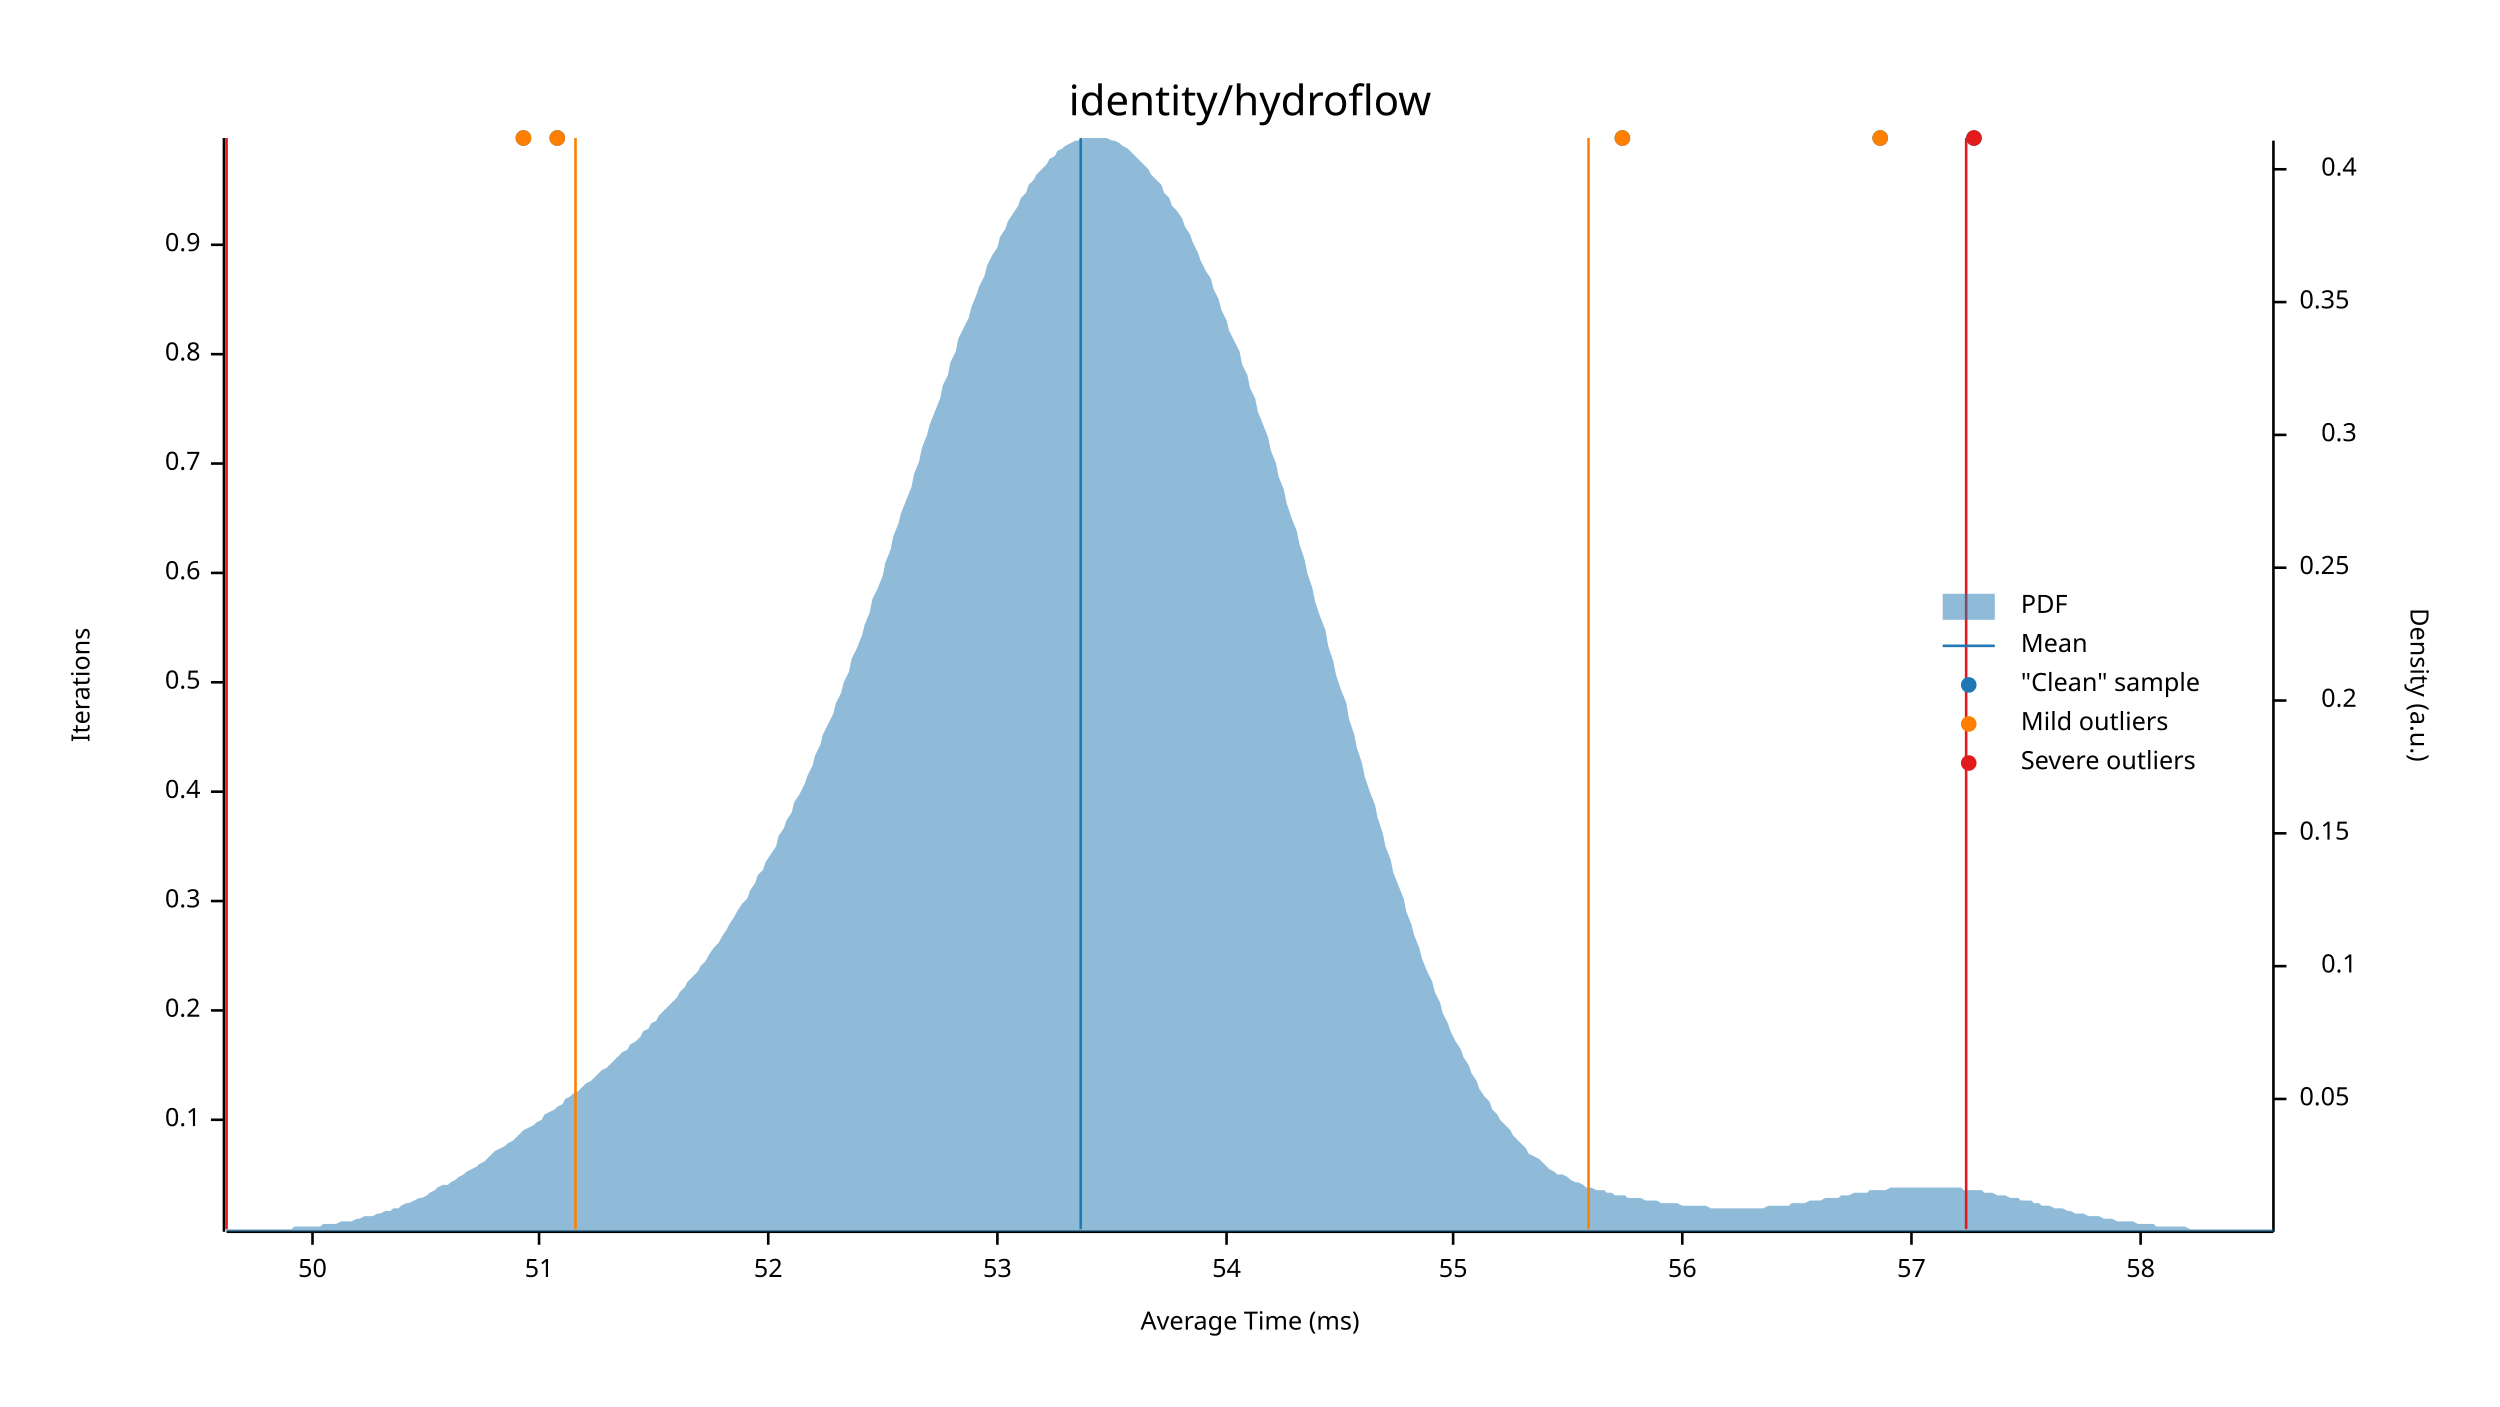
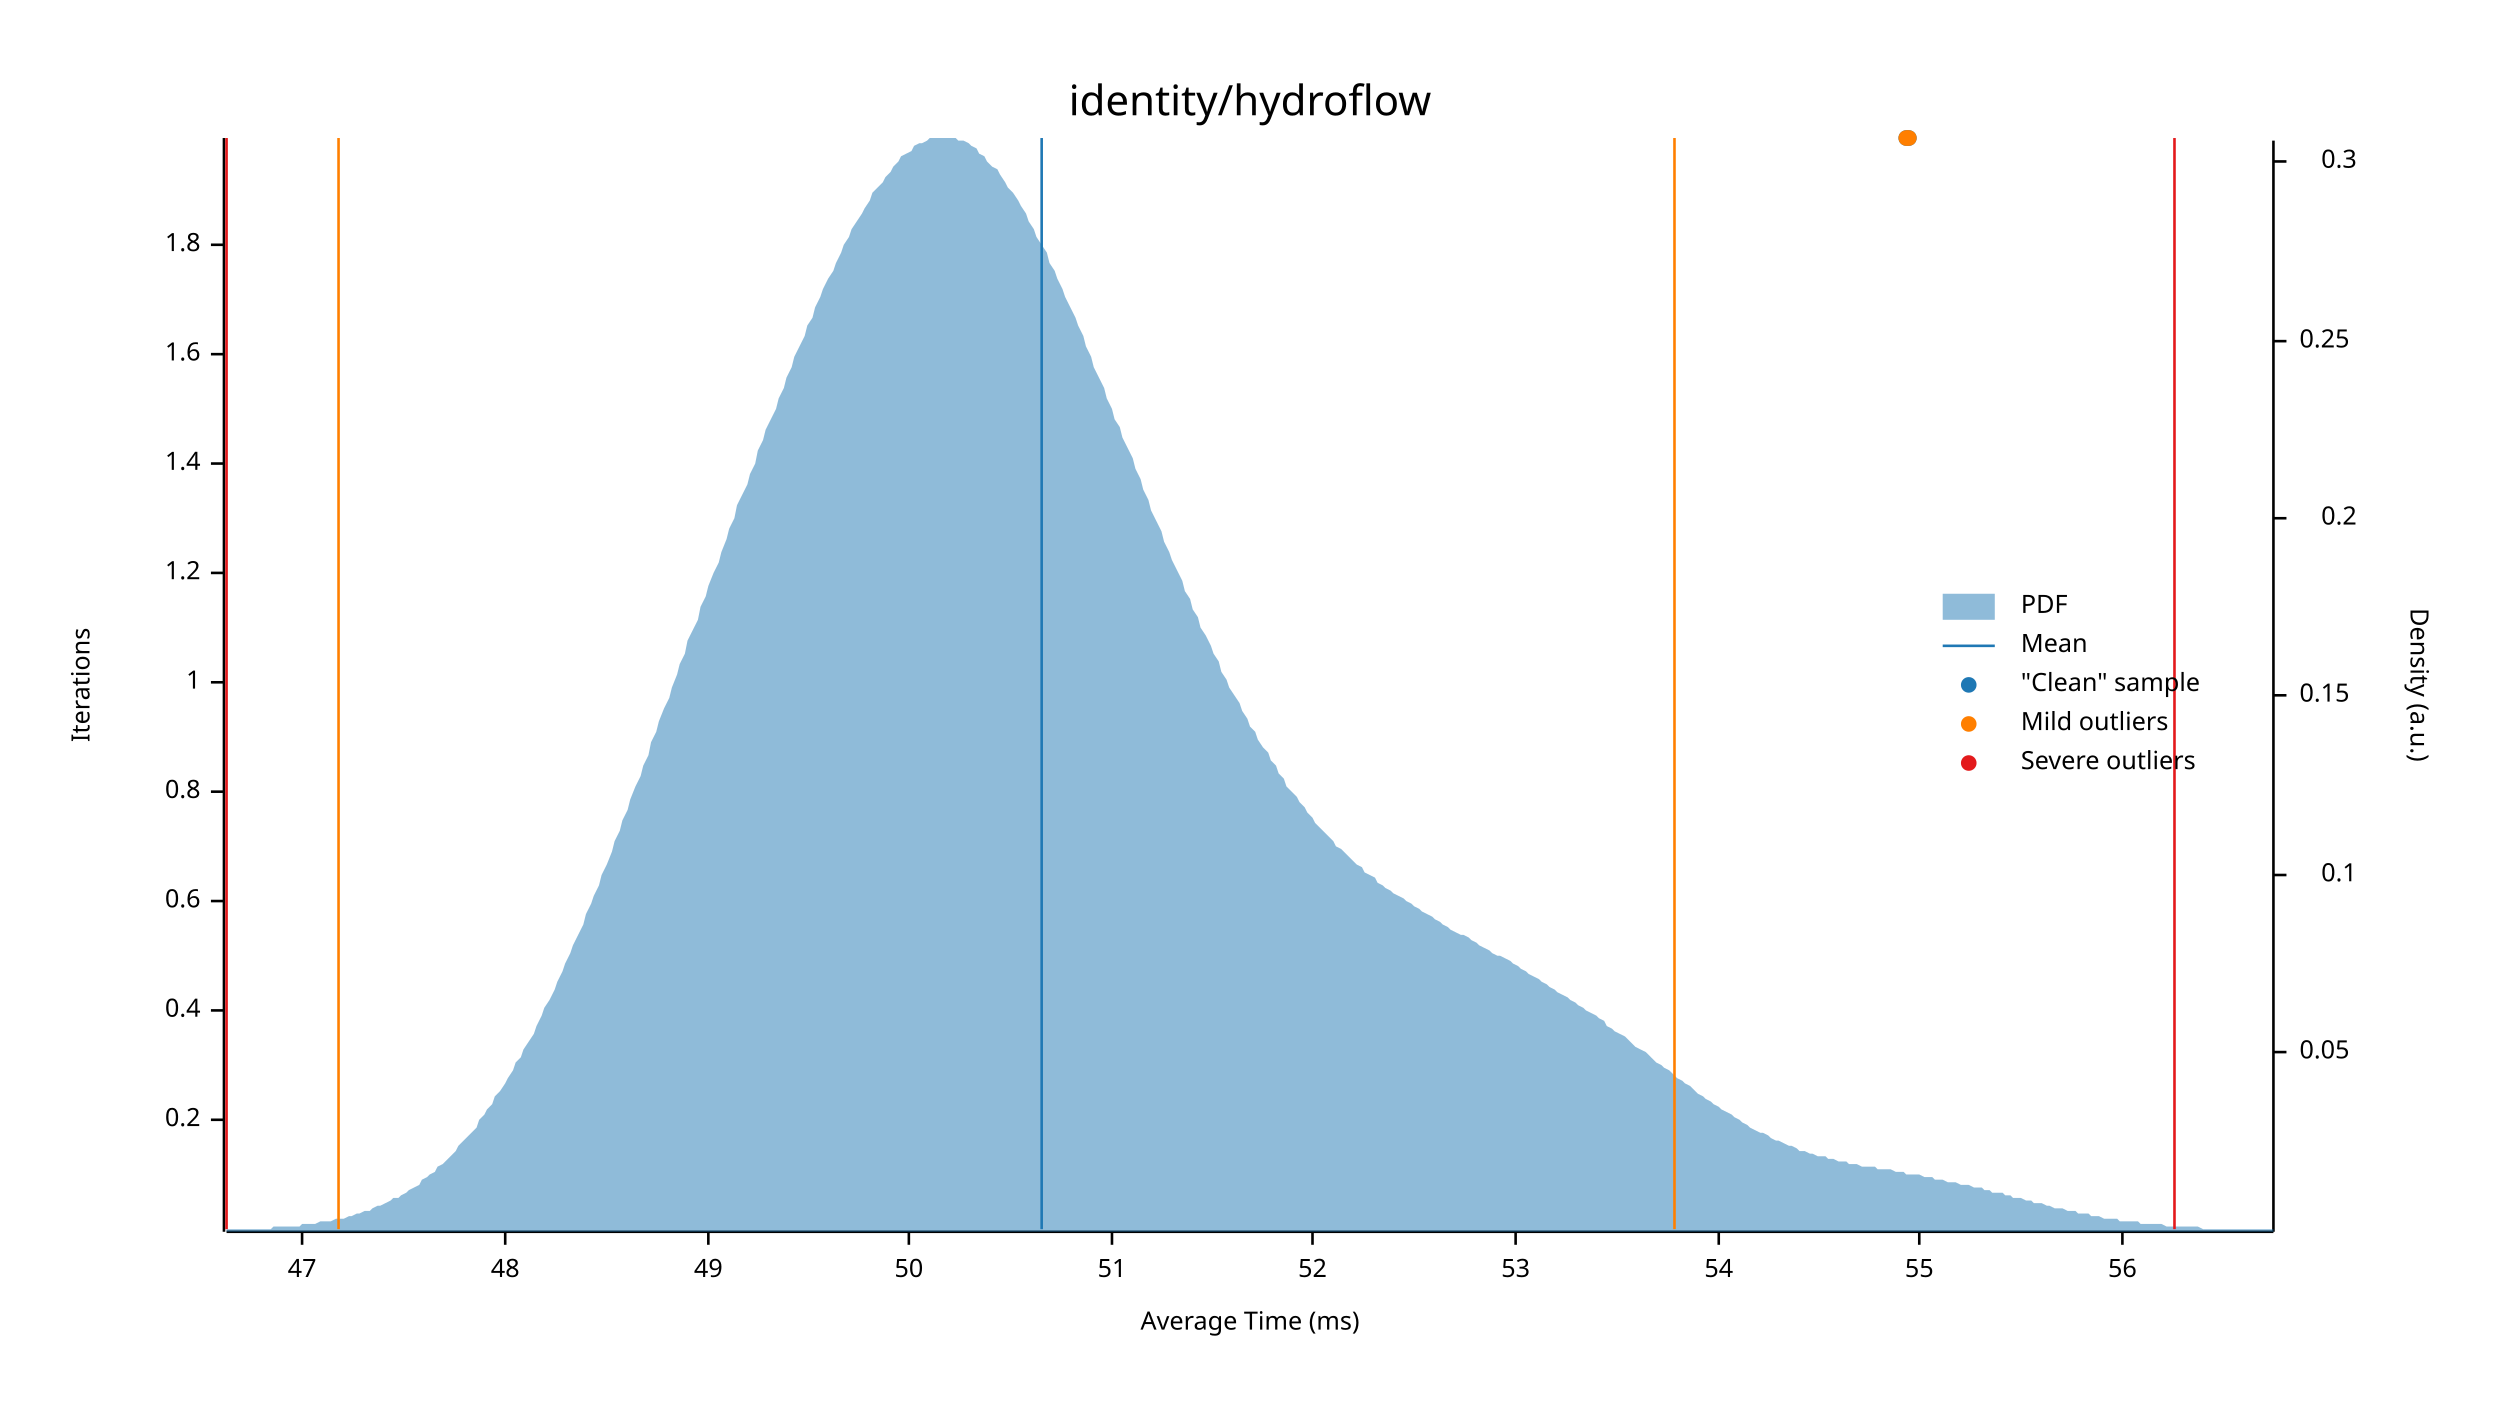
<svg xmlns="http://www.w3.org/2000/svg" width="960" height="540" viewBox="0 0 960 540">
  <text x="480" y="32" dy="0.76em" text-anchor="middle" font-family="sans-serif" font-size="16.129" opacity="1" fill="#000000">
identity/hydroflow
</text>
  <text x="27" y="263" dy="0.76em" text-anchor="middle" font-family="sans-serif" font-size="9.677" opacity="1" fill="#000000" transform="rotate(270, 27, 263)">
Iterations
</text>
  <text x="480" y="513" dy="-0.5ex" text-anchor="middle" font-family="sans-serif" font-size="9.677" opacity="1" fill="#000000">
Average Time (ms)
</text>
  <polyline fill="none" opacity="1" stroke="#000000" stroke-width="1" points="86,53 86,473 " />
  <text x="77" y="430" dy="0.5ex" text-anchor="end" font-family="sans-serif" font-size="9.677" opacity="1" fill="#000000">
- 0.1
+ 0.2
</text>
  <polyline fill="none" opacity="1" stroke="#000000" stroke-width="1" points="81,430 86,430 " />
  <text x="77" y="388" dy="0.5ex" text-anchor="end" font-family="sans-serif" font-size="9.677" opacity="1" fill="#000000">
- 0.2
+ 0.4
</text>
  <polyline fill="none" opacity="1" stroke="#000000" stroke-width="1" points="81,388 86,388 " />
  <text x="77" y="346" dy="0.5ex" text-anchor="end" font-family="sans-serif" font-size="9.677" opacity="1" fill="#000000">
- 0.3
+ 0.6
</text>
  <polyline fill="none" opacity="1" stroke="#000000" stroke-width="1" points="81,346 86,346 " />
  <text x="77" y="304" dy="0.5ex" text-anchor="end" font-family="sans-serif" font-size="9.677" opacity="1" fill="#000000">
- 0.4
+ 0.8
</text>
  <polyline fill="none" opacity="1" stroke="#000000" stroke-width="1" points="81,304 86,304 " />
  <text x="77" y="262" dy="0.5ex" text-anchor="end" font-family="sans-serif" font-size="9.677" opacity="1" fill="#000000">
- 0.5
+ 1
</text>
  <polyline fill="none" opacity="1" stroke="#000000" stroke-width="1" points="81,262 86,262 " />
  <text x="77" y="220" dy="0.5ex" text-anchor="end" font-family="sans-serif" font-size="9.677" opacity="1" fill="#000000">
- 0.6
+ 1.2
</text>
  <polyline fill="none" opacity="1" stroke="#000000" stroke-width="1" points="81,220 86,220 " />
  <text x="77" y="178" dy="0.5ex" text-anchor="end" font-family="sans-serif" font-size="9.677" opacity="1" fill="#000000">
- 0.7
+ 1.4
</text>
  <polyline fill="none" opacity="1" stroke="#000000" stroke-width="1" points="81,178 86,178 " />
  <text x="77" y="136" dy="0.5ex" text-anchor="end" font-family="sans-serif" font-size="9.677" opacity="1" fill="#000000">
- 0.8
+ 1.6
</text>
  <polyline fill="none" opacity="1" stroke="#000000" stroke-width="1" points="81,136 86,136 " />
  <text x="77" y="94" dy="0.5ex" text-anchor="end" font-family="sans-serif" font-size="9.677" opacity="1" fill="#000000">
- 0.9
+ 1.8
</text>
  <polyline fill="none" opacity="1" stroke="#000000" stroke-width="1" points="81,94 86,94 " />
  <polyline fill="none" opacity="1" stroke="#000000" stroke-width="1" points="87,473 873,473 " />
-   <text x="120" y="483" dy="0.76em" text-anchor="middle" font-family="sans-serif" font-size="9.677" opacity="1" fill="#000000">
+   <text x="116" y="483" dy="0.76em" text-anchor="middle" font-family="sans-serif" font-size="9.677" opacity="1" fill="#000000">
+ 47
+ </text>
+   <polyline fill="none" opacity="1" stroke="#000000" stroke-width="1" points="116,473 116,478 " />
+   <text x="194" y="483" dy="0.76em" text-anchor="middle" font-family="sans-serif" font-size="9.677" opacity="1" fill="#000000">
+ 48
+ </text>
+   <polyline fill="none" opacity="1" stroke="#000000" stroke-width="1" points="194,473 194,478 " />
+   <text x="272" y="483" dy="0.76em" text-anchor="middle" font-family="sans-serif" font-size="9.677" opacity="1" fill="#000000">
+ 49
+ </text>
+   <polyline fill="none" opacity="1" stroke="#000000" stroke-width="1" points="272,473 272,478 " />
+   <text x="349" y="483" dy="0.76em" text-anchor="middle" font-family="sans-serif" font-size="9.677" opacity="1" fill="#000000">
50
</text>
-   <polyline fill="none" opacity="1" stroke="#000000" stroke-width="1" points="120,473 120,478 " />
-   <text x="207" y="483" dy="0.76em" text-anchor="middle" font-family="sans-serif" font-size="9.677" opacity="1" fill="#000000">
+   <polyline fill="none" opacity="1" stroke="#000000" stroke-width="1" points="349,473 349,478 " />
+   <text x="427" y="483" dy="0.76em" text-anchor="middle" font-family="sans-serif" font-size="9.677" opacity="1" fill="#000000">
51
</text>
-   <polyline fill="none" opacity="1" stroke="#000000" stroke-width="1" points="207,473 207,478 " />
-   <text x="295" y="483" dy="0.76em" text-anchor="middle" font-family="sans-serif" font-size="9.677" opacity="1" fill="#000000">
+   <polyline fill="none" opacity="1" stroke="#000000" stroke-width="1" points="427,473 427,478 " />
+   <text x="504" y="483" dy="0.76em" text-anchor="middle" font-family="sans-serif" font-size="9.677" opacity="1" fill="#000000">
52
</text>
-   <polyline fill="none" opacity="1" stroke="#000000" stroke-width="1" points="295,473 295,478 " />
-   <text x="383" y="483" dy="0.76em" text-anchor="middle" font-family="sans-serif" font-size="9.677" opacity="1" fill="#000000">
+   <polyline fill="none" opacity="1" stroke="#000000" stroke-width="1" points="504,473 504,478 " />
+   <text x="582" y="483" dy="0.76em" text-anchor="middle" font-family="sans-serif" font-size="9.677" opacity="1" fill="#000000">
53
</text>
-   <polyline fill="none" opacity="1" stroke="#000000" stroke-width="1" points="383,473 383,478 " />
-   <text x="471" y="483" dy="0.76em" text-anchor="middle" font-family="sans-serif" font-size="9.677" opacity="1" fill="#000000">
+   <polyline fill="none" opacity="1" stroke="#000000" stroke-width="1" points="582,473 582,478 " />
+   <text x="660" y="483" dy="0.76em" text-anchor="middle" font-family="sans-serif" font-size="9.677" opacity="1" fill="#000000">
54
</text>
-   <polyline fill="none" opacity="1" stroke="#000000" stroke-width="1" points="471,473 471,478 " />
-   <text x="558" y="483" dy="0.76em" text-anchor="middle" font-family="sans-serif" font-size="9.677" opacity="1" fill="#000000">
+   <polyline fill="none" opacity="1" stroke="#000000" stroke-width="1" points="660,473 660,478 " />
+   <text x="737" y="483" dy="0.76em" text-anchor="middle" font-family="sans-serif" font-size="9.677" opacity="1" fill="#000000">
55
</text>
-   <polyline fill="none" opacity="1" stroke="#000000" stroke-width="1" points="558,473 558,478 " />
-   <text x="646" y="483" dy="0.76em" text-anchor="middle" font-family="sans-serif" font-size="9.677" opacity="1" fill="#000000">
+   <polyline fill="none" opacity="1" stroke="#000000" stroke-width="1" points="737,473 737,478 " />
+   <text x="815" y="483" dy="0.76em" text-anchor="middle" font-family="sans-serif" font-size="9.677" opacity="1" fill="#000000">
56
</text>
-   <polyline fill="none" opacity="1" stroke="#000000" stroke-width="1" points="646,473 646,478 " />
-   <text x="734" y="483" dy="0.76em" text-anchor="middle" font-family="sans-serif" font-size="9.677" opacity="1" fill="#000000">
- 57
- </text>
-   <polyline fill="none" opacity="1" stroke="#000000" stroke-width="1" points="734,473 734,478 " />
-   <text x="822" y="483" dy="0.76em" text-anchor="middle" font-family="sans-serif" font-size="9.677" opacity="1" fill="#000000">
- 58
- </text>
-   <polyline fill="none" opacity="1" stroke="#000000" stroke-width="1" points="822,473 822,478 " />
+   <polyline fill="none" opacity="1" stroke="#000000" stroke-width="1" points="815,473 815,478 " />
  <text x="933" y="263" dy="0.76em" text-anchor="middle" font-family="sans-serif" font-size="9.677" opacity="1" fill="#000000" transform="rotate(90, 933, 263)">
Density (a.u.)
</text>
  <polyline fill="none" opacity="1" stroke="#000000" stroke-width="1" points="873,54 873,473 " />
-   <text x="883" y="422" dy="0.5ex" text-anchor="start" font-family="sans-serif" font-size="9.677" opacity="1" fill="#000000">
+   <text x="883" y="404" dy="0.5ex" text-anchor="start" font-family="sans-serif" font-size="9.677" opacity="1" fill="#000000">
0.05
</text>
-   <polyline fill="none" opacity="1" stroke="#000000" stroke-width="1" points="873,422 878,422 " />
-   <text x="905" y="371" dy="0.5ex" text-anchor="end" font-family="sans-serif" font-size="9.677" opacity="1" fill="#000000">
+   <polyline fill="none" opacity="1" stroke="#000000" stroke-width="1" points="873,404 878,404 " />
+   <text x="905" y="336" dy="0.5ex" text-anchor="end" font-family="sans-serif" font-size="9.677" opacity="1" fill="#000000">
0.1
</text>
-   <polyline fill="none" opacity="1" stroke="#000000" stroke-width="1" points="873,371 878,371 " />
-   <text x="883" y="320" dy="0.5ex" text-anchor="start" font-family="sans-serif" font-size="9.677" opacity="1" fill="#000000">
+   <polyline fill="none" opacity="1" stroke="#000000" stroke-width="1" points="873,336 878,336 " />
+   <text x="883" y="267" dy="0.5ex" text-anchor="start" font-family="sans-serif" font-size="9.677" opacity="1" fill="#000000">
0.15
</text>
-   <polyline fill="none" opacity="1" stroke="#000000" stroke-width="1" points="873,320 878,320 " />
-   <text x="905" y="269" dy="0.5ex" text-anchor="end" font-family="sans-serif" font-size="9.677" opacity="1" fill="#000000">
+   <polyline fill="none" opacity="1" stroke="#000000" stroke-width="1" points="873,267 878,267 " />
+   <text x="905" y="199" dy="0.5ex" text-anchor="end" font-family="sans-serif" font-size="9.677" opacity="1" fill="#000000">
0.2
</text>
-   <polyline fill="none" opacity="1" stroke="#000000" stroke-width="1" points="873,269 878,269 " />
-   <text x="883" y="218" dy="0.5ex" text-anchor="start" font-family="sans-serif" font-size="9.677" opacity="1" fill="#000000">
+   <polyline fill="none" opacity="1" stroke="#000000" stroke-width="1" points="873,199 878,199 " />
+   <text x="883" y="131" dy="0.5ex" text-anchor="start" font-family="sans-serif" font-size="9.677" opacity="1" fill="#000000">
0.25
</text>
-   <polyline fill="none" opacity="1" stroke="#000000" stroke-width="1" points="873,218 878,218 " />
-   <text x="905" y="167" dy="0.5ex" text-anchor="end" font-family="sans-serif" font-size="9.677" opacity="1" fill="#000000">
+   <polyline fill="none" opacity="1" stroke="#000000" stroke-width="1" points="873,131 878,131 " />
+   <text x="905" y="62" dy="0.5ex" text-anchor="end" font-family="sans-serif" font-size="9.677" opacity="1" fill="#000000">
0.3
</text>
-   <polyline fill="none" opacity="1" stroke="#000000" stroke-width="1" points="873,167 878,167 " />
-   <text x="883" y="116" dy="0.5ex" text-anchor="start" font-family="sans-serif" font-size="9.677" opacity="1" fill="#000000">
- 0.35
- </text>
-   <polyline fill="none" opacity="1" stroke="#000000" stroke-width="1" points="873,116 878,116 " />
-   <text x="905" y="65" dy="0.5ex" text-anchor="end" font-family="sans-serif" font-size="9.677" opacity="1" fill="#000000">
- 0.4
- </text>
-   <polyline fill="none" opacity="1" stroke="#000000" stroke-width="1" points="873,65 878,65 " />
-   <polygon opacity="0.5" fill="#1F78B4" points="87,472 88,472 90,472 91,472 93,472 94,472 96,472 98,472 99,472 101,472 102,472 104,472 105,472 107,472 109,472 110,472 112,472 113,471 115,471 116,471 118,471 120,471 121,471 123,471 124,470 126,470 127,470 129,470 131,469 132,469 134,469 135,469 137,468 138,468 140,467 142,467 143,467 145,466 146,466 148,465 150,465 151,464 153,464 154,463 156,462 157,462 159,461 161,460 162,460 164,459 165,458 167,457 168,456 170,455 172,455 173,454 175,453 176,452 178,451 179,450 181,449 183,448 184,447 186,446 187,445 189,443 190,442 192,441 194,440 195,439 197,438 198,437 200,435 201,434 203,433 205,432 206,431 208,430 209,428 211,427 213,426 214,425 216,424 217,422 219,421 220,420 222,419 224,417 225,416 227,415 228,414 230,412 231,411 233,410 235,408 236,407 238,405 239,404 241,403 242,401 244,400 246,398 247,396 249,395 250,393 252,392 253,390 255,388 257,386 258,385 260,383 261,381 263,379 264,377 266,375 268,373 269,371 271,369 272,367 274,364 276,362 277,360 279,357 280,355 282,352 283,350 285,347 287,345 288,342 290,339 291,336 293,334 294,331 296,328 298,325 299,321 301,318 302,315 304,312 305,308 307,305 309,301 310,298 312,294 313,290 315,286 316,282 318,278 320,274 321,270 323,266 324,262 326,258 327,253 329,249 331,244 332,240 334,235 335,230 337,226 339,221 340,216 342,211 343,206 345,201 346,197 348,192 350,187 351,182 353,177 354,172 356,167 357,163 359,158 361,153 362,148 364,144 365,139 367,135 368,130 370,126 372,122 373,118 375,113 376,110 378,106 379,102 381,98 383,95 384,91 386,88 387,85 389,82 391,79 392,76 394,74 395,71 397,69 398,67 400,65 402,63 403,61 405,60 406,58 408,57 409,56 411,55 413,54 414,54 416,53 417,53 419,53 420,53 422,53 424,53 425,53 427,54 428,54 430,55 431,56 433,57 435,59 436,60 438,62 439,63 441,65 442,67 444,69 446,71 447,74 449,76 450,79 452,81 454,84 455,87 457,90 458,93 460,97 461,100 463,104 465,107 466,111 468,115 469,119 471,123 472,127 474,131 476,135 477,140 479,144 480,149 482,153 483,158 485,163 487,168 488,173 490,178 491,183 493,188 494,193 496,199 498,204 499,209 501,215 502,220 504,226 505,231 507,237 509,242 510,248 512,254 513,259 515,265 517,270 518,276 520,282 521,287 523,293 524,298 526,304 528,309 529,314 531,320 532,325 534,330 535,335 537,340 539,345 540,350 542,355 543,359 545,364 546,368 548,373 550,377 551,381 553,385 554,389 556,393 557,396 559,400 561,403 562,406 564,409 565,412 567,415 568,418 570,421 572,423 573,426 575,428 576,430 578,432 580,434 581,436 583,438 584,439 586,441 587,443 589,444 591,445 592,446 594,448 595,449 597,450 598,451 600,451 602,452 603,453 605,454 606,454 608,455 609,456 611,456 613,457 614,457 616,457 617,458 619,458 620,459 622,459 624,459 625,460 627,460 628,460 630,460 632,461 633,461 635,461 636,461 638,462 639,462 641,462 643,462 644,462 646,463 647,463 649,463 650,463 652,463 654,463 655,463 657,464 658,464 660,464 661,464 663,464 665,464 666,464 668,464 669,464 671,464 672,464 674,464 676,464 677,464 679,463 680,463 682,463 683,463 685,463 687,463 688,462 690,462 691,462 693,462 695,461 696,461 698,461 699,461 701,460 702,460 704,460 706,460 707,459 709,459 710,459 712,458 713,458 715,458 717,458 718,457 720,457 721,457 723,457 724,457 726,456 728,456 729,456 731,456 732,456 734,456 735,456 737,456 739,456 740,456 742,456 743,456 745,456 746,456 748,456 750,456 751,456 753,456 754,457 756,457 758,457 759,457 761,457 762,458 764,458 765,458 767,459 769,459 770,459 772,460 773,460 775,460 776,461 778,461 780,461 781,462 783,462 784,463 786,463 787,463 789,464 791,464 792,464 794,465 795,465 797,466 798,466 800,466 802,467 803,467 805,467 806,467 808,468 809,468 811,468 813,469 814,469 816,469 817,469 819,469 821,470 822,470 824,470 825,470 827,470 828,471 830,471 832,471 833,471 835,471 836,471 838,471 839,471 841,472 843,472 844,472 846,472 847,472 849,472 850,472 852,472 854,472 855,472 857,472 858,472 860,472 861,472 863,472 865,472 866,472 868,472 869,472 871,472 873,472 873,473 87,473 " />
-   <polyline fill="none" opacity="1" stroke="#1F78B4" stroke-width="1" points="415,472 415,53 " />
-   <polyline fill="none" opacity="1" stroke="#FF7F00" stroke-width="1" points="221,472 221,53 " />
-   <polyline fill="none" opacity="1" stroke="#FF7F00" stroke-width="1" points="610,472 610,53 " />
+   <polyline fill="none" opacity="1" stroke="#000000" stroke-width="1" points="873,62 878,62 " />
+   <polygon opacity="0.5" fill="#1F78B4" points="87,472 88,472 90,472 91,472 93,472 94,472 96,472 98,472 99,472 101,472 102,472 104,472 105,471 107,471 109,471 110,471 112,471 113,471 115,471 116,470 118,470 120,470 121,470 123,469 124,469 126,469 127,469 129,468 131,468 132,468 134,467 135,467 137,466 138,466 140,465 142,465 143,464 145,463 146,463 148,462 150,461 151,460 153,460 154,459 156,458 157,457 159,456 161,455 162,453 164,452 165,451 167,450 168,448 170,447 172,445 173,444 175,442 176,440 178,438 179,437 181,435 183,433 184,430 186,428 187,426 189,424 190,421 192,419 194,416 195,414 197,411 198,408 200,406 201,403 203,400 205,397 206,394 208,390 209,387 211,384 213,380 214,377 216,373 217,370 219,366 220,363 222,359 224,355 225,351 227,347 228,344 230,340 231,336 233,332 235,327 236,323 238,319 239,315 241,311 242,307 244,302 246,298 247,294 249,290 250,285 252,281 253,277 255,272 257,268 258,264 260,259 261,255 263,251 264,246 266,242 268,238 269,233 271,229 272,225 274,220 276,216 277,212 279,207 280,203 282,199 283,194 285,190 287,186 288,182 290,178 291,173 293,169 294,165 296,161 298,157 299,153 301,149 302,145 304,141 305,137 307,133 309,129 310,125 312,122 313,118 315,114 316,111 318,107 320,104 321,101 323,97 324,94 326,91 327,88 329,85 331,82 332,80 334,77 335,74 337,72 339,70 340,68 342,66 343,64 345,62 346,60 348,59 350,58 351,56 353,55 354,55 356,54 357,53 359,53 361,53 362,53 364,53 365,53 367,53 368,54 370,54 372,55 373,56 375,57 376,59 378,60 379,62 381,64 383,65 384,67 386,70 387,72 389,74 391,77 392,79 394,82 395,85 397,88 398,91 400,94 402,97 403,101 405,104 406,107 408,111 409,114 411,118 413,122 414,125 416,129 417,133 419,137 420,141 422,145 424,149 425,153 427,157 428,161 430,164 431,168 433,172 435,176 436,180 438,184 439,188 441,192 442,196 444,200 446,204 447,208 449,212 450,215 452,219 454,223 455,227 457,230 458,234 460,237 461,241 463,244 465,248 466,251 468,254 469,258 471,261 472,264 474,267 476,270 477,273 479,276 480,279 482,281 483,284 485,287 487,289 488,292 490,294 491,297 493,299 494,302 496,304 498,306 499,308 501,310 502,312 504,314 505,316 507,318 509,320 510,321 512,323 513,325 515,326 517,328 518,329 520,331 521,332 523,333 524,335 526,336 528,337 529,339 531,340 532,341 534,342 535,343 537,344 539,345 540,346 542,347 543,348 545,349 546,350 548,351 550,352 551,353 553,354 554,355 556,356 557,357 559,358 561,359 562,359 564,360 565,361 567,362 568,363 570,364 572,365 573,366 575,367 576,367 578,368 580,369 581,370 583,371 584,372 586,373 587,374 589,375 591,376 592,377 594,378 595,379 597,380 598,381 600,382 602,383 603,384 605,385 606,386 608,387 609,388 611,389 613,390 614,391 616,392 617,394 619,395 620,396 622,397 624,398 625,399 627,401 628,402 630,403 632,404 633,405 635,407 636,408 638,409 639,410 641,411 643,413 644,414 646,415 647,416 649,417 650,418 652,420 654,421 655,422 657,423 658,424 660,425 661,426 663,427 665,428 666,429 668,430 669,431 671,432 672,433 674,434 676,435 677,435 679,436 680,437 682,438 683,438 685,439 687,440 688,440 690,441 691,442 693,442 695,443 696,443 698,444 699,444 701,444 702,445 704,445 706,446 707,446 709,446 710,447 712,447 713,447 715,448 717,448 718,448 720,448 721,449 723,449 724,449 726,449 728,450 729,450 731,450 732,451 734,451 735,451 737,451 739,452 740,452 742,452 743,453 745,453 746,453 748,454 750,454 751,454 753,455 754,455 756,455 758,456 759,456 761,456 762,457 764,457 765,458 767,458 769,458 770,459 772,459 773,460 775,460 776,460 778,461 780,461 781,462 783,462 784,462 786,463 787,463 789,464 791,464 792,464 794,465 795,465 797,465 798,466 800,466 802,466 803,467 805,467 806,467 808,468 809,468 811,468 813,468 814,469 816,469 817,469 819,469 821,469 822,470 824,470 825,470 827,470 828,470 830,470 832,471 833,471 835,471 836,471 838,471 839,471 841,471 843,471 844,471 846,472 847,472 849,472 850,472 852,472 854,472 855,472 857,472 858,472 860,472 861,472 863,472 865,472 866,472 868,472 869,472 871,472 873,472 873,473 87,473 " />
+   <polyline fill="none" opacity="1" stroke="#1F78B4" stroke-width="1" points="400,472 400,53 " />
+   <polyline fill="none" opacity="1" stroke="#FF7F00" stroke-width="1" points="130,472 130,53 " />
+   <polyline fill="none" opacity="1" stroke="#FF7F00" stroke-width="1" points="643,472 643,53 " />
  <polyline fill="none" opacity="1" stroke="#E31A1C" stroke-width="1" points="87,472 87,53 " />
-   <polyline fill="none" opacity="1" stroke="#E31A1C" stroke-width="1" points="755,472 755,53 " />
-   <circle cx="758" cy="53" r="3" opacity="1" fill="#1F78B4" stroke="none" stroke-width="1" />
-   <circle cx="722" cy="53" r="3" opacity="1" fill="#1F78B4" stroke="none" stroke-width="1" />
-   <circle cx="214" cy="53" r="3" opacity="1" fill="#1F78B4" stroke="none" stroke-width="1" />
-   <circle cx="623" cy="53" r="3" opacity="1" fill="#1F78B4" stroke="none" stroke-width="1" />
-   <circle cx="201" cy="53" r="3" opacity="1" fill="#1F78B4" stroke="none" stroke-width="1" />
-   <circle cx="722" cy="53" r="3" opacity="1" fill="#FF7F00" stroke="none" stroke-width="1" />
-   <circle cx="214" cy="53" r="3" opacity="1" fill="#FF7F00" stroke="none" stroke-width="1" />
-   <circle cx="623" cy="53" r="3" opacity="1" fill="#FF7F00" stroke="none" stroke-width="1" />
-   <circle cx="201" cy="53" r="3" opacity="1" fill="#FF7F00" stroke="none" stroke-width="1" />
-   <circle cx="758" cy="53" r="3" opacity="1" fill="#E31A1C" stroke="none" stroke-width="1" />
+   <polyline fill="none" opacity="1" stroke="#E31A1C" stroke-width="1" points="835,472 835,53 " />
+   <circle cx="732" cy="53" r="3" opacity="1" fill="#1F78B4" stroke="none" stroke-width="1" />
+   <circle cx="733" cy="53" r="3" opacity="1" fill="#1F78B4" stroke="none" stroke-width="1" />
+   <circle cx="732" cy="53" r="3" opacity="1" fill="#FF7F00" stroke="none" stroke-width="1" />
+   <circle cx="733" cy="53" r="3" opacity="1" fill="#FF7F00" stroke="none" stroke-width="1" />
  <text x="776" y="228" dy="0.76em" text-anchor="start" font-family="sans-serif" font-size="9.677" opacity="1" fill="#000000">
PDF
</text>
  <text x="776" y="243" dy="0.76em" text-anchor="start" font-family="sans-serif" font-size="9.677" opacity="1" fill="#000000">
Mean
</text>
  <text x="776" y="258" dy="0.76em" text-anchor="start" font-family="sans-serif" font-size="9.677" opacity="1" fill="#000000">
"Clean" sample
</text>
  <text x="776" y="273" dy="0.76em" text-anchor="start" font-family="sans-serif" font-size="9.677" opacity="1" fill="#000000">
Mild outliers
</text>
  <text x="776" y="288" dy="0.76em" text-anchor="start" font-family="sans-serif" font-size="9.677" opacity="1" fill="#000000">
Severe outliers
</text>
  <rect x="746" y="228" width="20" height="10" opacity="0.5" fill="#1F78B4" stroke="none" />
  <polyline fill="none" opacity="1" stroke="#1F78B4" stroke-width="1" points="746,248 766,248 " />
  <circle cx="756" cy="263" r="3" opacity="1" fill="#1F78B4" stroke="none" stroke-width="1" />
  <circle cx="756" cy="278" r="3" opacity="1" fill="#FF7F00" stroke="none" stroke-width="1" />
  <circle cx="756" cy="293" r="3" opacity="1" fill="#E31A1C" stroke="none" stroke-width="1" />
</svg>
